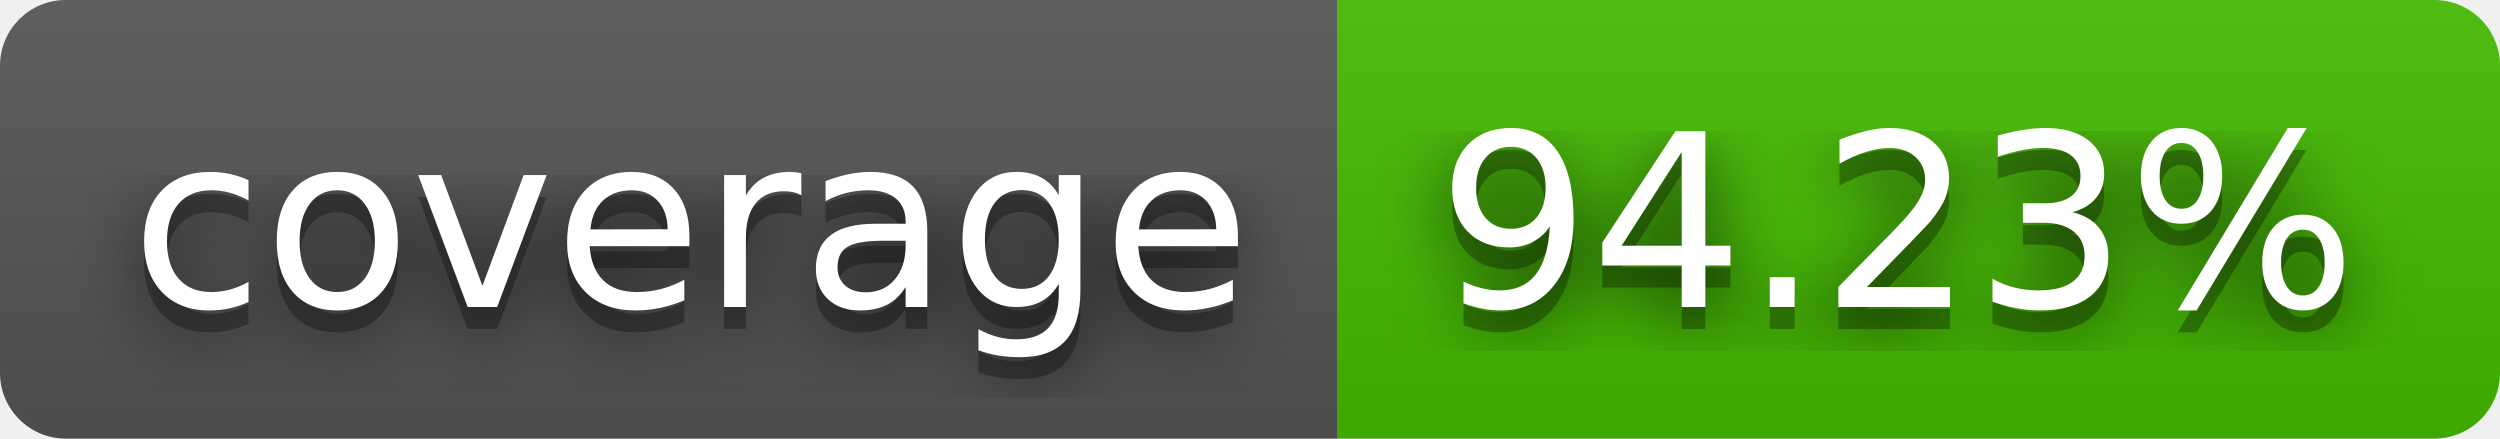
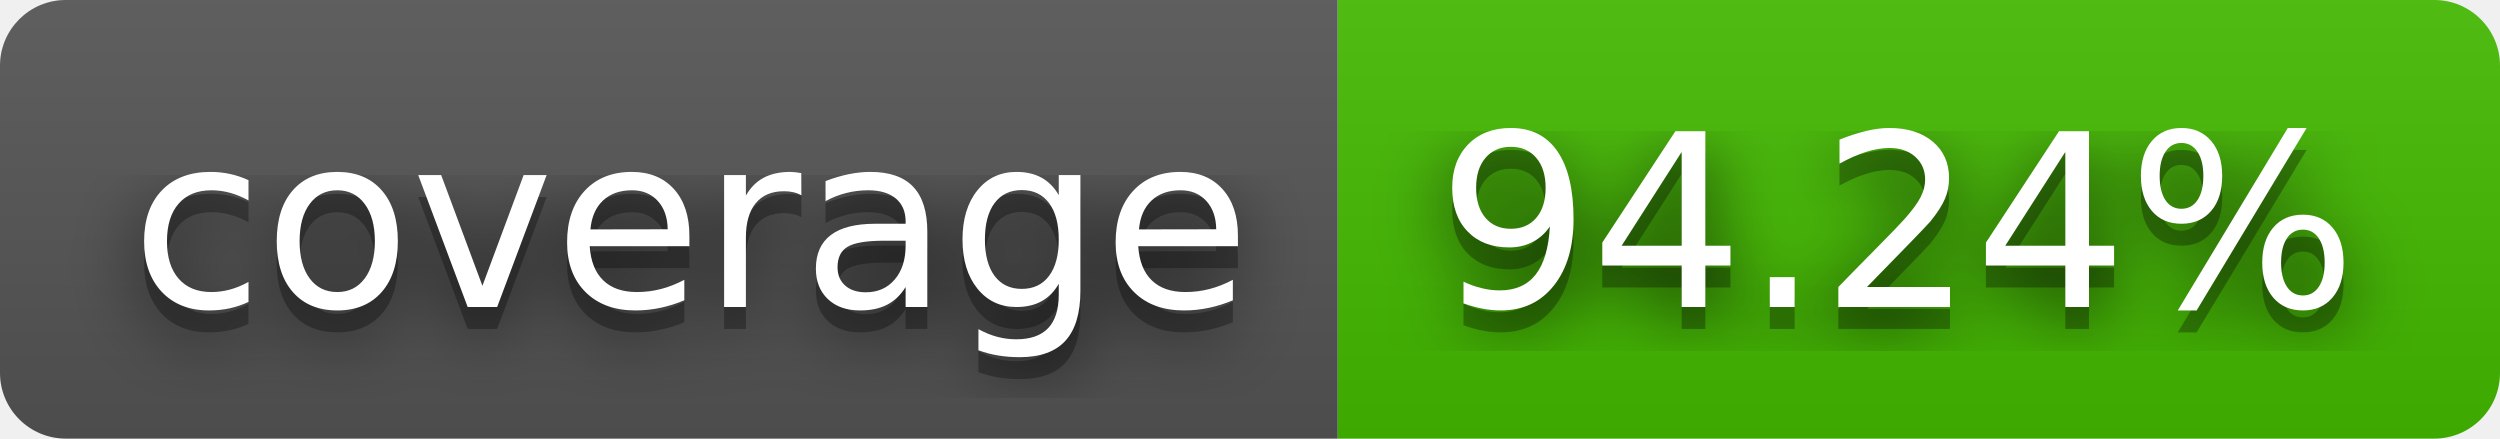
- <svg xmlns="http://www.w3.org/2000/svg" width="114" height="20" role="img" aria-label="coverage: 94.23%">
+ <svg xmlns="http://www.w3.org/2000/svg" width="114" height="20" role="img" aria-label="coverage: 94.24%">
  <filter id="blur">
    <feGaussianBlur stdDeviation="16" />
  </filter>
  <linearGradient id="s" x2="0" y2="100%">
    <stop offset="0" stop-color="#bbb" stop-opacity=".1" />
    <stop offset="1" stop-opacity=".1" />
  </linearGradient>
  <clipPath id="r">
    <rect width="114" height="20" rx="3" />
  </clipPath>
  <g clip-path="url(#r)">
    <rect width="61" height="20" fill="#555" />
    <rect x="61" width="53" height="20" fill="#4b0" />
    <rect width="114" height="20" fill="url(#s)" />
  </g>
  <g fill="#fff" text-anchor="middle" font-family="Verdana,Geneva,DejaVu Sans,sans-serif" text-rendering="geometricPrecision" font-size="110">
    <g transform="scale(.1)">
      <g aria-hidden="true" fill="#010101">
        <text x="315" y="150" fill-opacity=".8" filter="url(#blur)" textLength="510">coverage</text>
        <text x="315" y="150" fill-opacity=".3" textLength="510">coverage</text>
      </g>
      <text x="315" y="140" textLength="510">coverage</text>
    </g>
    <g transform="scale(.1)">
      <g aria-hidden="true" fill="#010101">
-         <text x="865" y="150" fill-opacity=".8" filter="url(#blur)" textLength="430">94.23%</text>
-         <text x="865" y="150" fill-opacity=".3" textLength="430">94.23%</text>
+         <text x="865" y="150" fill-opacity=".8" filter="url(#blur)" textLength="430">94.24%</text>
+         <text x="865" y="150" fill-opacity=".3" textLength="430">94.24%</text>
      </g>
-       <text x="865" y="140" textLength="430">94.23%</text>
+       <text x="865" y="140" textLength="430">94.24%</text>
    </g>
  </g>
</svg>
